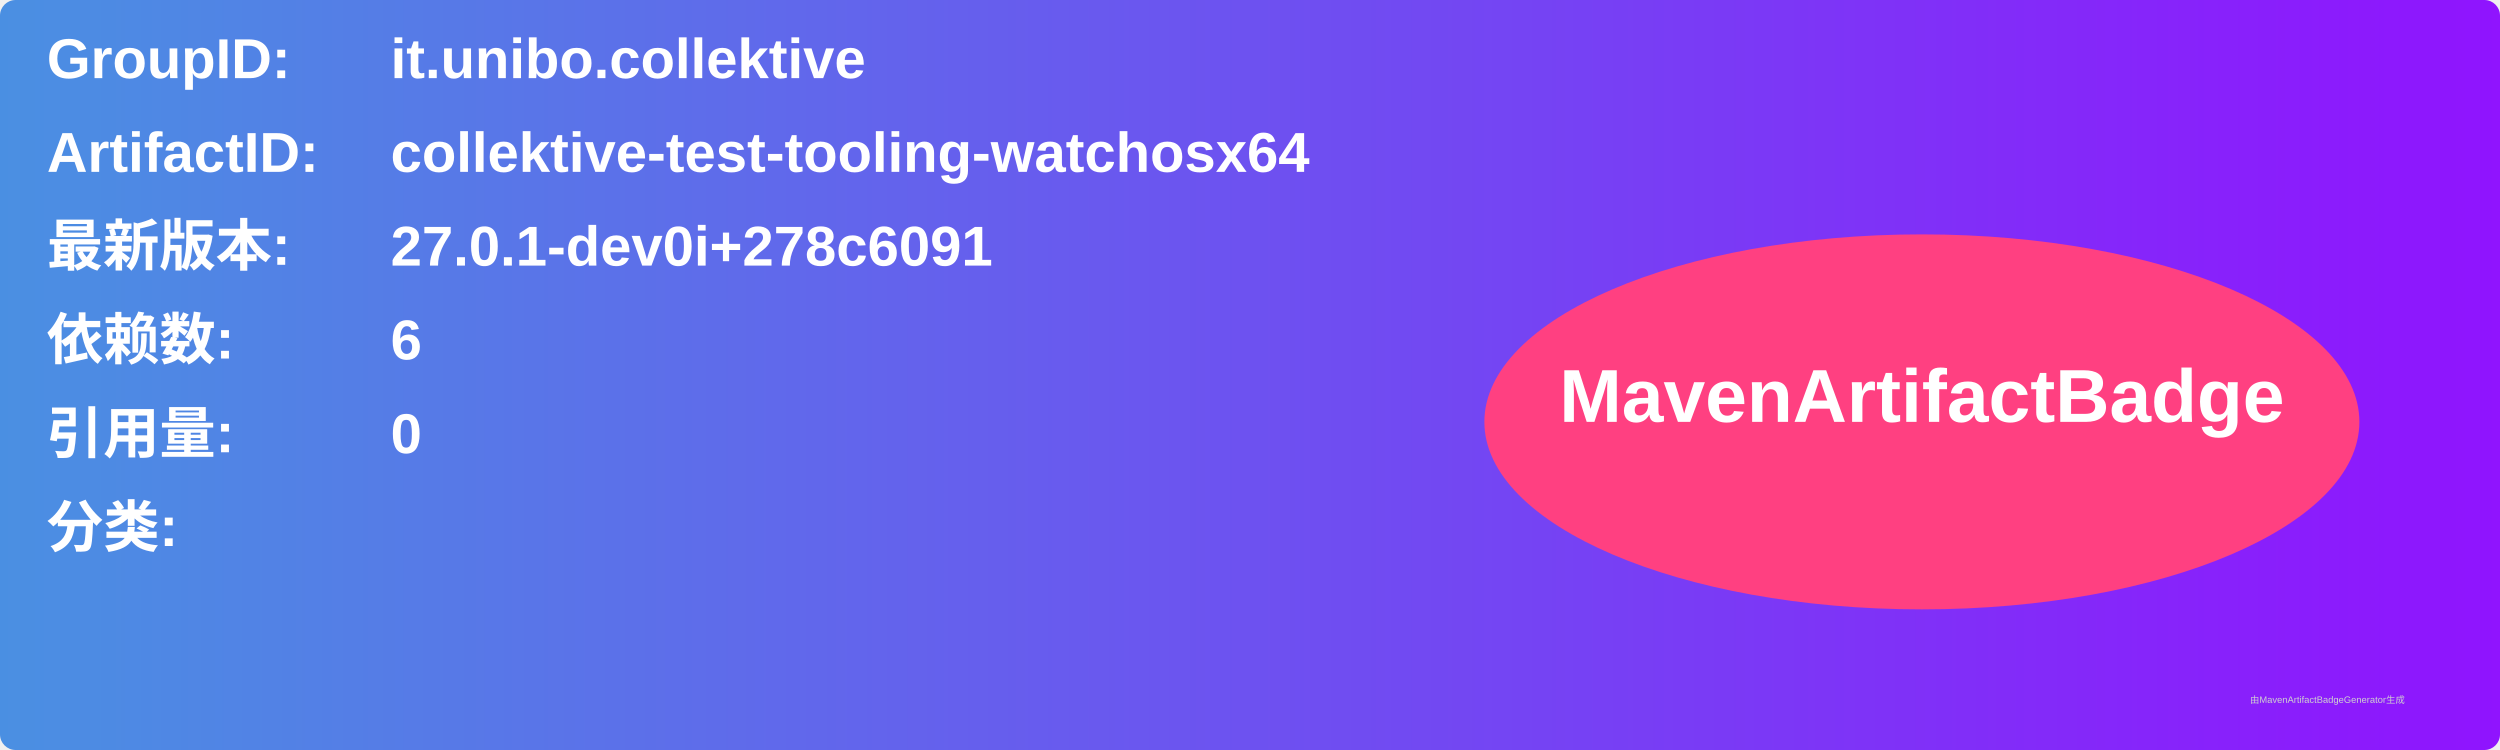
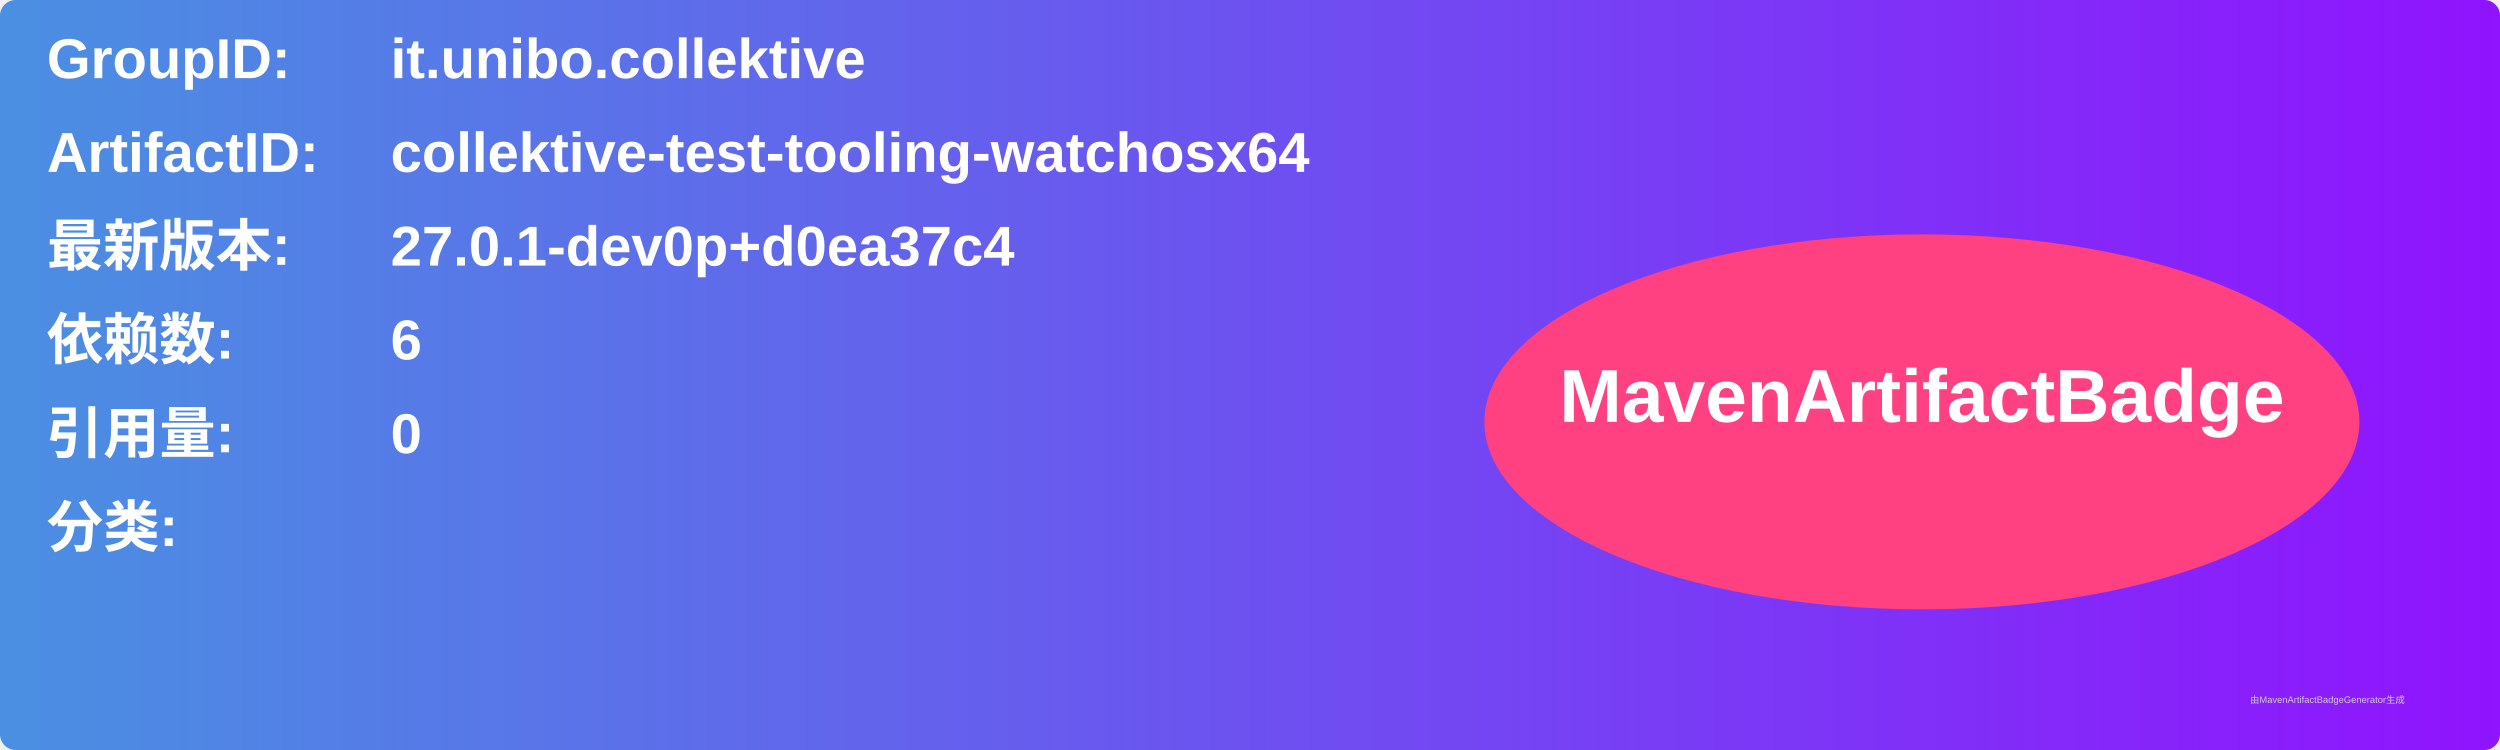
<svg xmlns="http://www.w3.org/2000/svg" width="800" height="240" viewBox="0 0 800 240">
  <linearGradient id="grad" x1="0%" y1="0%" x2="100%" y2="0%">
    <stop offset="0%" stop-color="#4a90e2" />
    <stop offset="100%" stop-color="#9013fe" />
  </linearGradient>
  <rect width="100%" height="100%" rx="5" ry="5" fill="url(#grad)" />
  <g transform="translate(15, 15)">
    <text x="0" y="10" font-family="Arial" font-size="18" fill="white" font-weight="bold" width="260">GroupID:</text>
    <text x="110" y="10" font-family="Arial" font-size="18" fill="white" font-weight="bold" width="460">it.unibo.collektive</text>
    <text x="0" y="40" font-family="Arial" font-size="18" fill="white" font-weight="bold" width="260">ArtifactID:</text>
    <text x="110" y="40" font-family="Arial" font-size="18" fill="white" font-weight="bold" width="460">collektive-test-tooling-watchosx64</text>
    <text x="0" y="70" font-family="Arial" font-size="18" fill="white" font-weight="bold">最新版本:</text>
    <text x="110" y="70" font-family="Arial" font-size="18" fill="white" font-weight="bold">
-       <tspan font-weight="bold">27.0.1-dev0i+278c6091</tspan>
+       <tspan font-weight="bold">27.0.1-dev0p+d0ea37c4</tspan>
    </text>
    <text x="0" y="100" font-family="Arial" font-size="18" fill="white" font-weight="bold">依赖数: </text>
    <text x="110" y="100" font-family="Arial" font-size="18" fill="white">
      <tspan font-weight="bold">6</tspan>
    </text>
    <text x="0" y="130" font-family="Arial" font-size="18" fill="white" font-weight="bold">引用量: </text>
    <text x="110" y="130" font-family="Arial" font-size="18" fill="white">
      <tspan font-weight="bold">0</tspan>
    </text>
    <text x="0" y="160" font-family="Arial" font-size="18" fill="white" font-weight="bold">分类:</text>
    <text x="10" y="190" font-family="Arial" font-size="10" fill="white">
      <tspan font-weight="bold" />
    </text>
    <ellipse cx="600" cy="120" rx="140" ry="60" fill="#ff4081" />
    <text x="600" y="120" text-anchor="middle" font-family="Arial" font-size="24" fill="white" font-weight="bold">MavenArtifactBadge</text>
  </g>
  <text x="720" y="225" font-family="Arial" font-size="3" fill="#d0d0d0">由MavenArtifactBadgeGenerator生成</text>
</svg>
